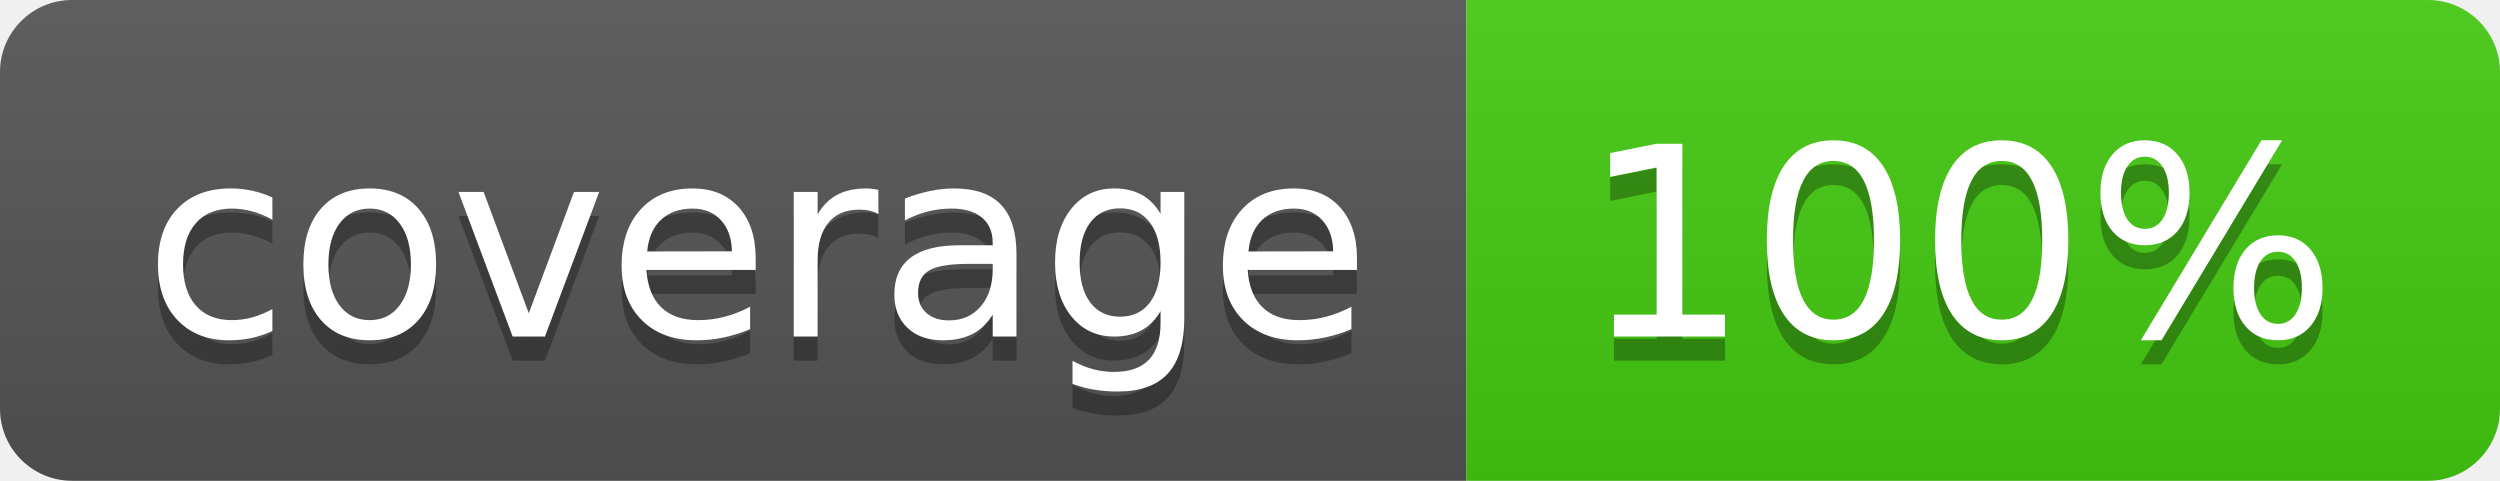
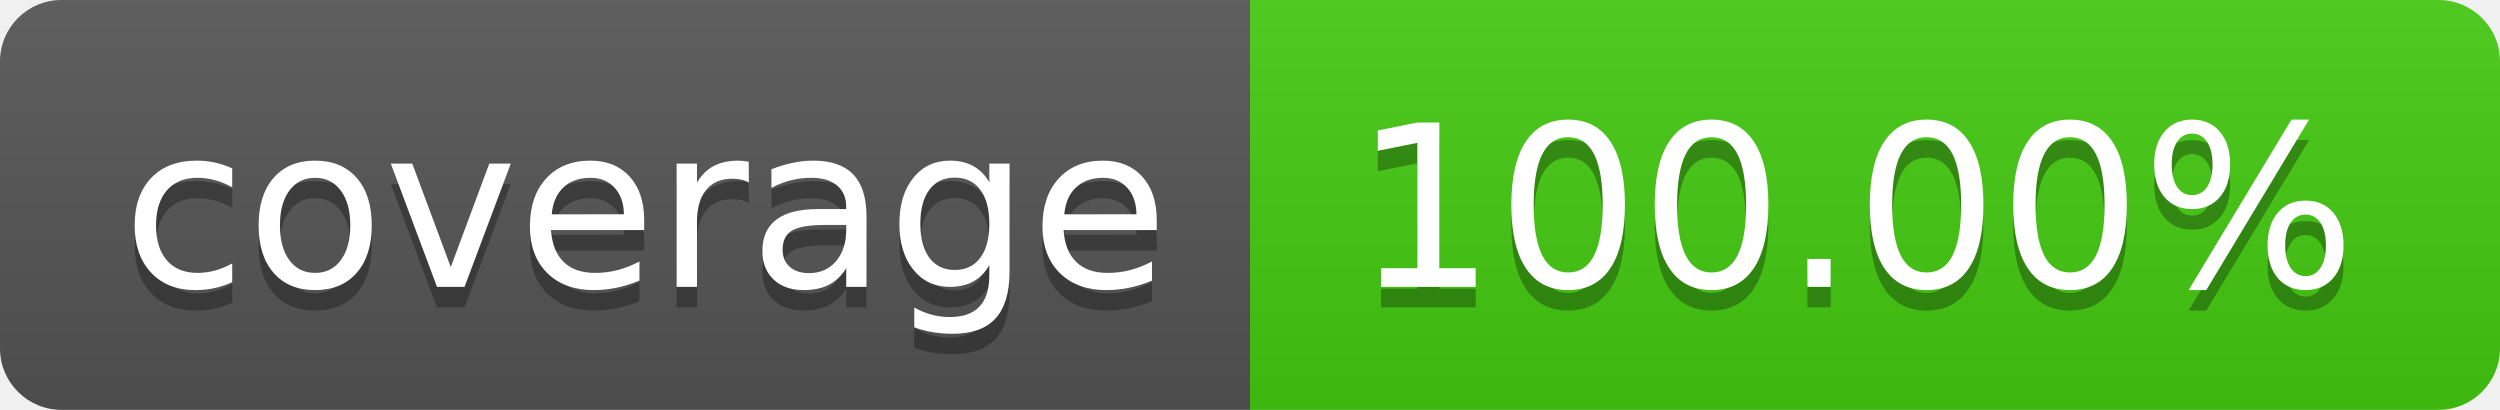
- <svg xmlns="http://www.w3.org/2000/svg" width="104" height="20" role="img" aria-label="coverage: 100%">
+ <svg xmlns="http://www.w3.org/2000/svg" width="122" height="20" role="img" aria-label="coverage: 100.00%">
  <linearGradient id="s" x2="0" y2="100%">
    <stop offset="0" stop-color="#bbb" stop-opacity=".1" />
    <stop offset="1" stop-opacity=".1" />
  </linearGradient>
  <clipPath id="r">
-     <rect width="104" height="20" rx="3" fill="#fff" />
+     <rect width="122" height="20" rx="3" fill="#fff" />
  </clipPath>
  <g clip-path="url(#r)">
    <rect width="61" height="20" fill="#555" />
-     <rect x="61" width="43" height="20" fill="#4c1" />
-     <rect width="104" height="20" fill="url(#s)" />
+     <rect x="61" width="61" height="20" fill="#4c1" />
+     <rect width="122" height="20" fill="url(#s)" />
  </g>
  <g fill="#fff" text-anchor="middle" font-family="Verdana,Geneva,DejaVu Sans,sans-serif" text-rendering="geometricPrecision" font-size="110">
    <text aria-hidden="true" x="315" y="150" fill="#010101" fill-opacity=".3" transform="scale(.1)" textLength="510">coverage</text>
    <text x="315" y="140" transform="scale(.1)" fill="#fff" textLength="510">coverage</text>
-     <text aria-hidden="true" x="815" y="150" fill="#010101" fill-opacity=".3" transform="scale(.1)" textLength="330">100%</text>
-     <text x="815" y="140" transform="scale(.1)" fill="#fff" textLength="330">100%</text>
+     <text aria-hidden="true" x="905" y="150" fill="#010101" fill-opacity=".3" transform="scale(.1)" textLength="510">100.00%</text>
+     <text x="905" y="140" transform="scale(.1)" fill="#fff" textLength="510">100.00%</text>
  </g>
</svg>
